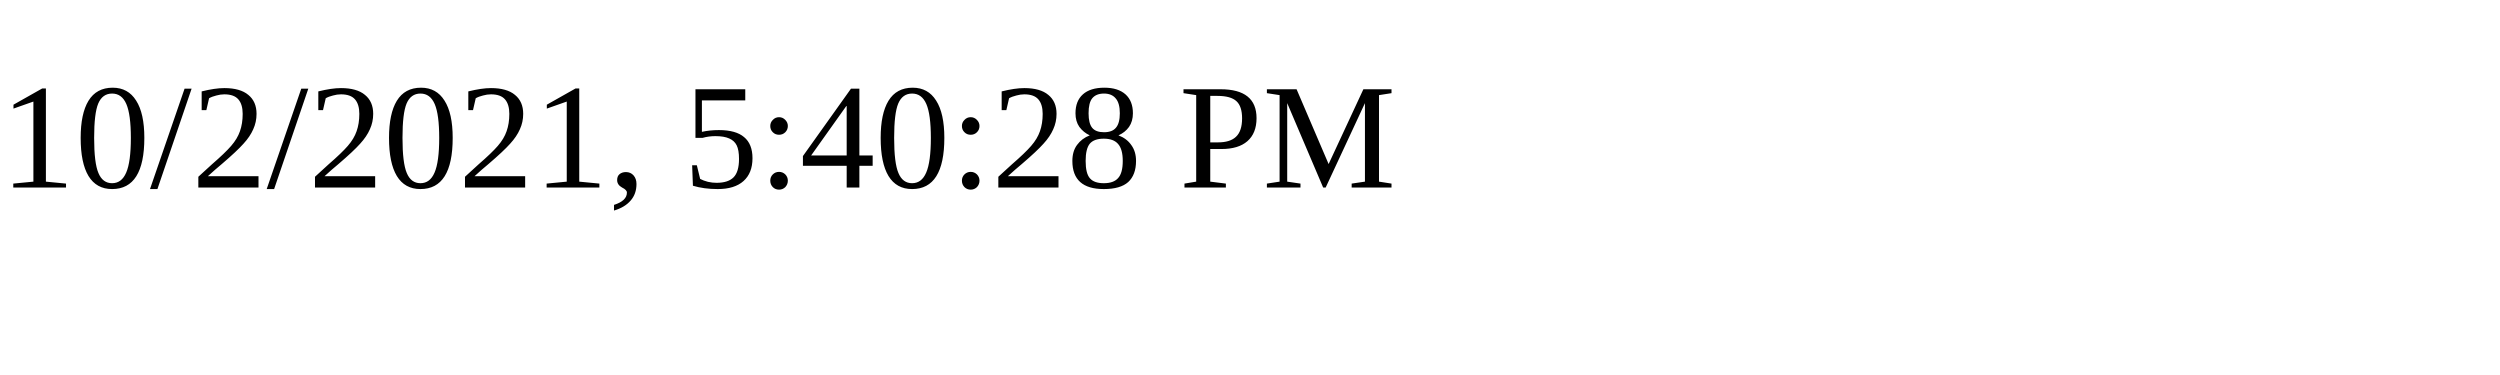
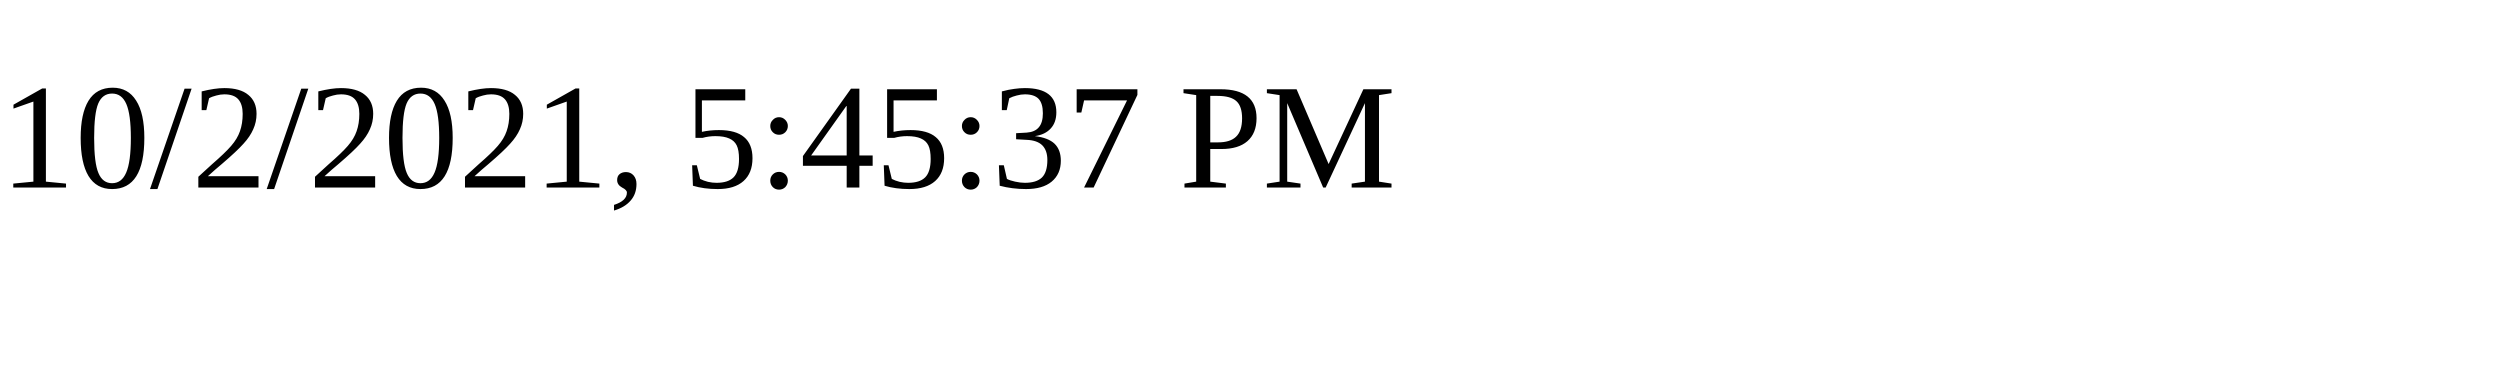
<svg xmlns="http://www.w3.org/2000/svg" height="30" width="200">
-   <text x="0" y="15">10/2/2021, 5:40:28 PM</text>
+   <text x="0" y="15">10/2/2021, 5:45:37 PM</text>
</svg>
